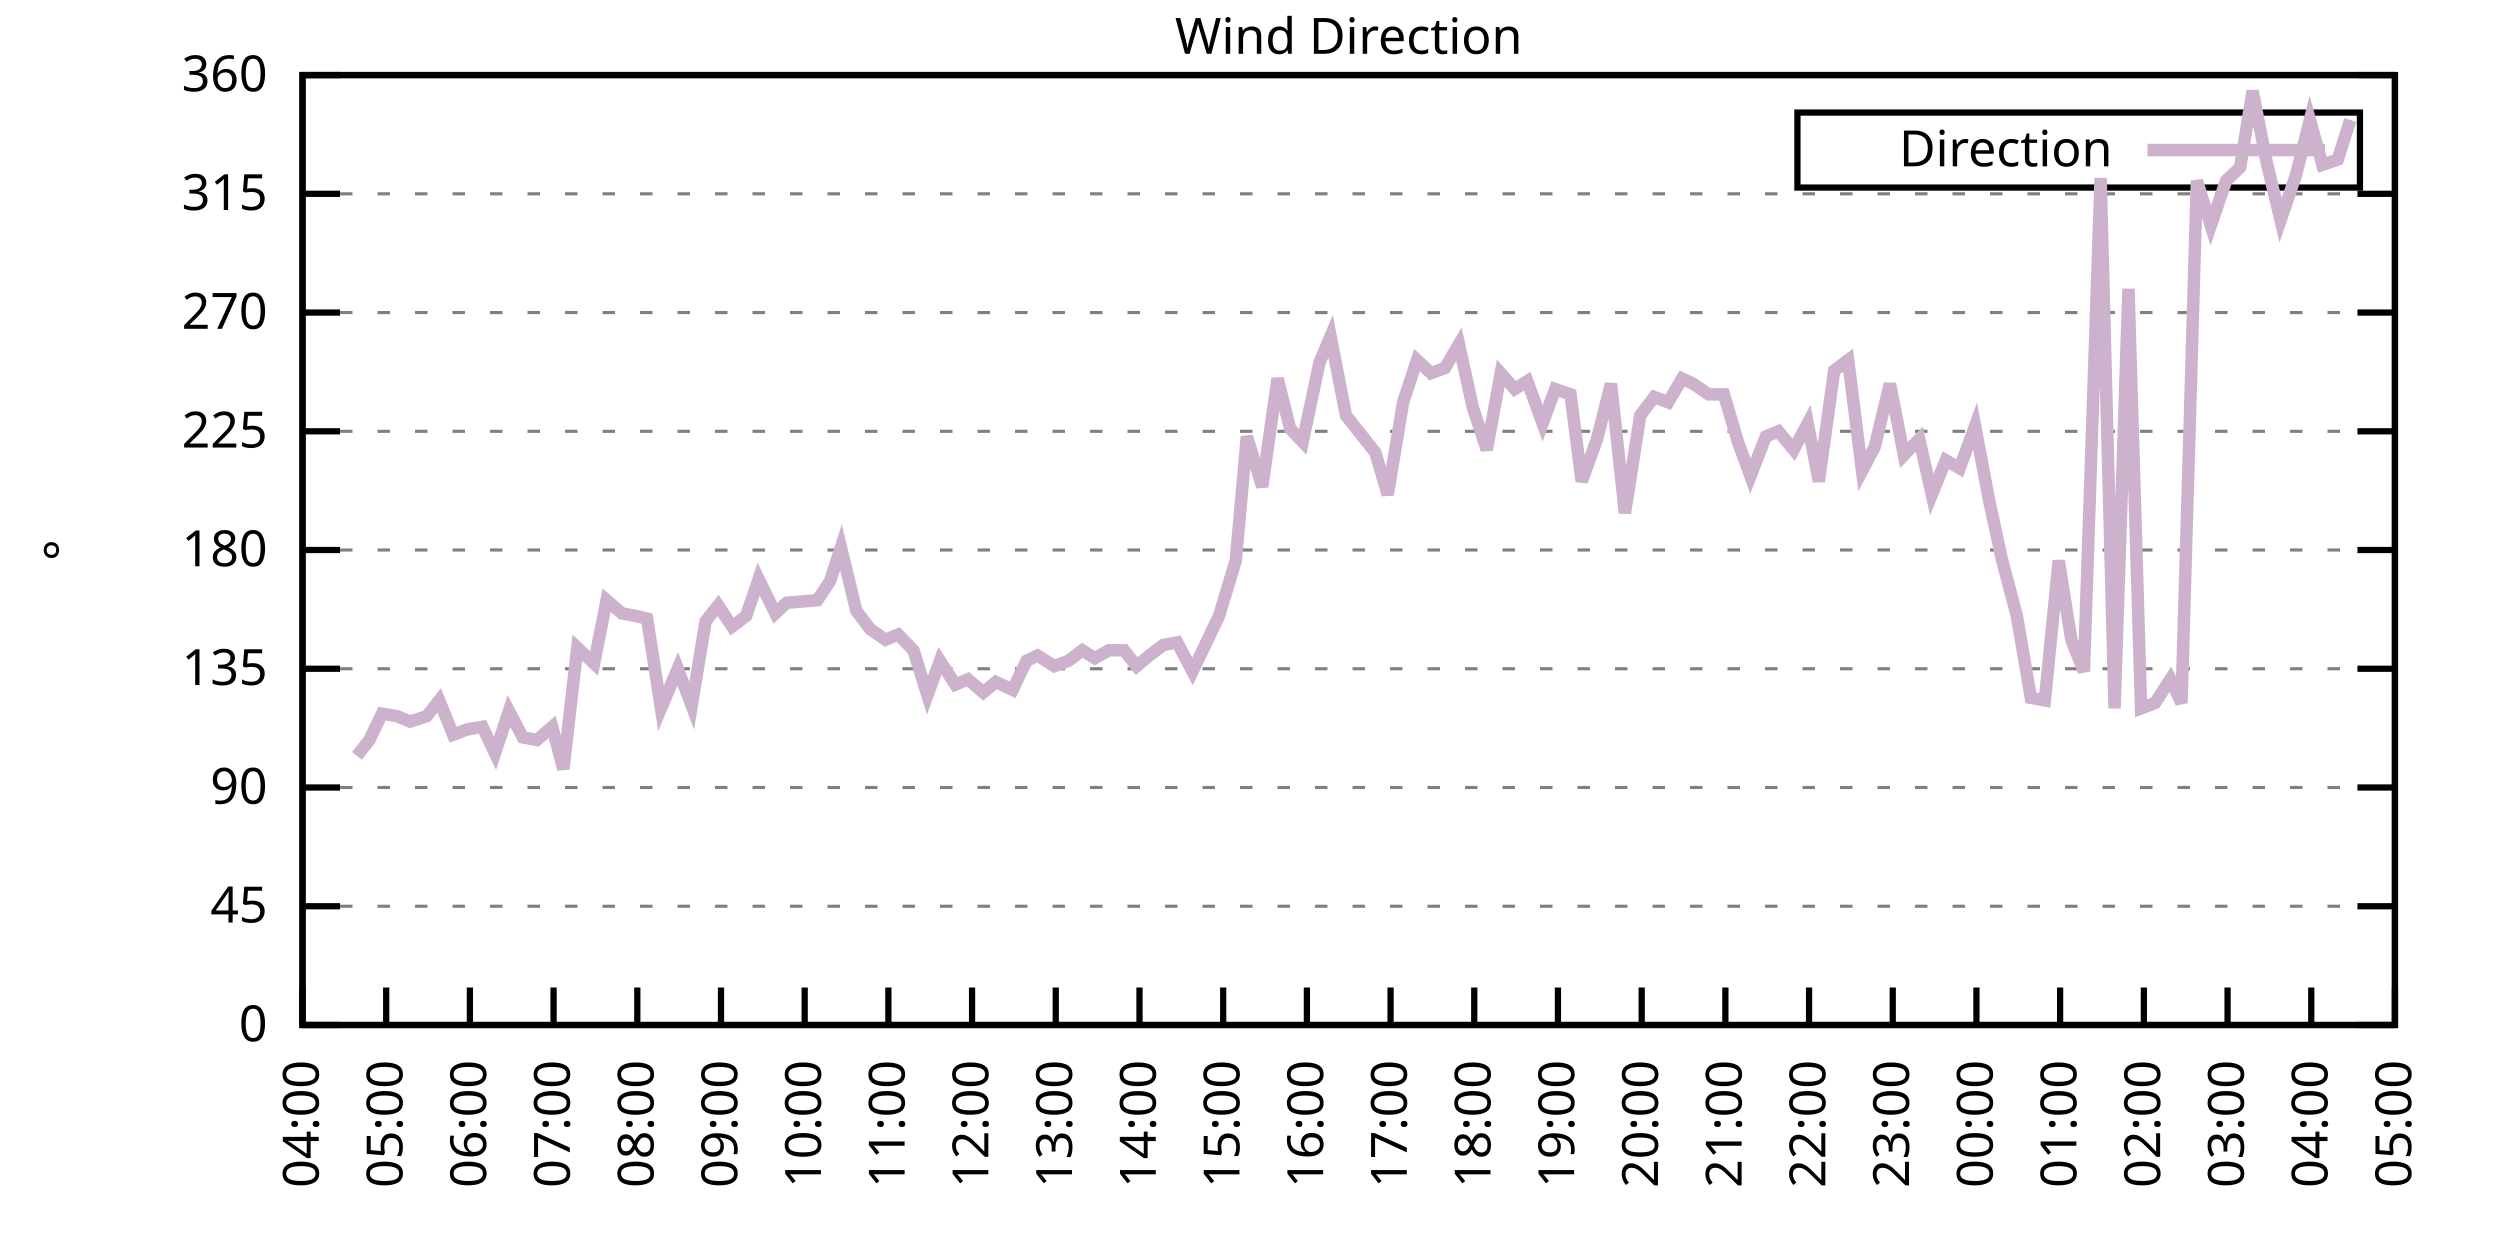
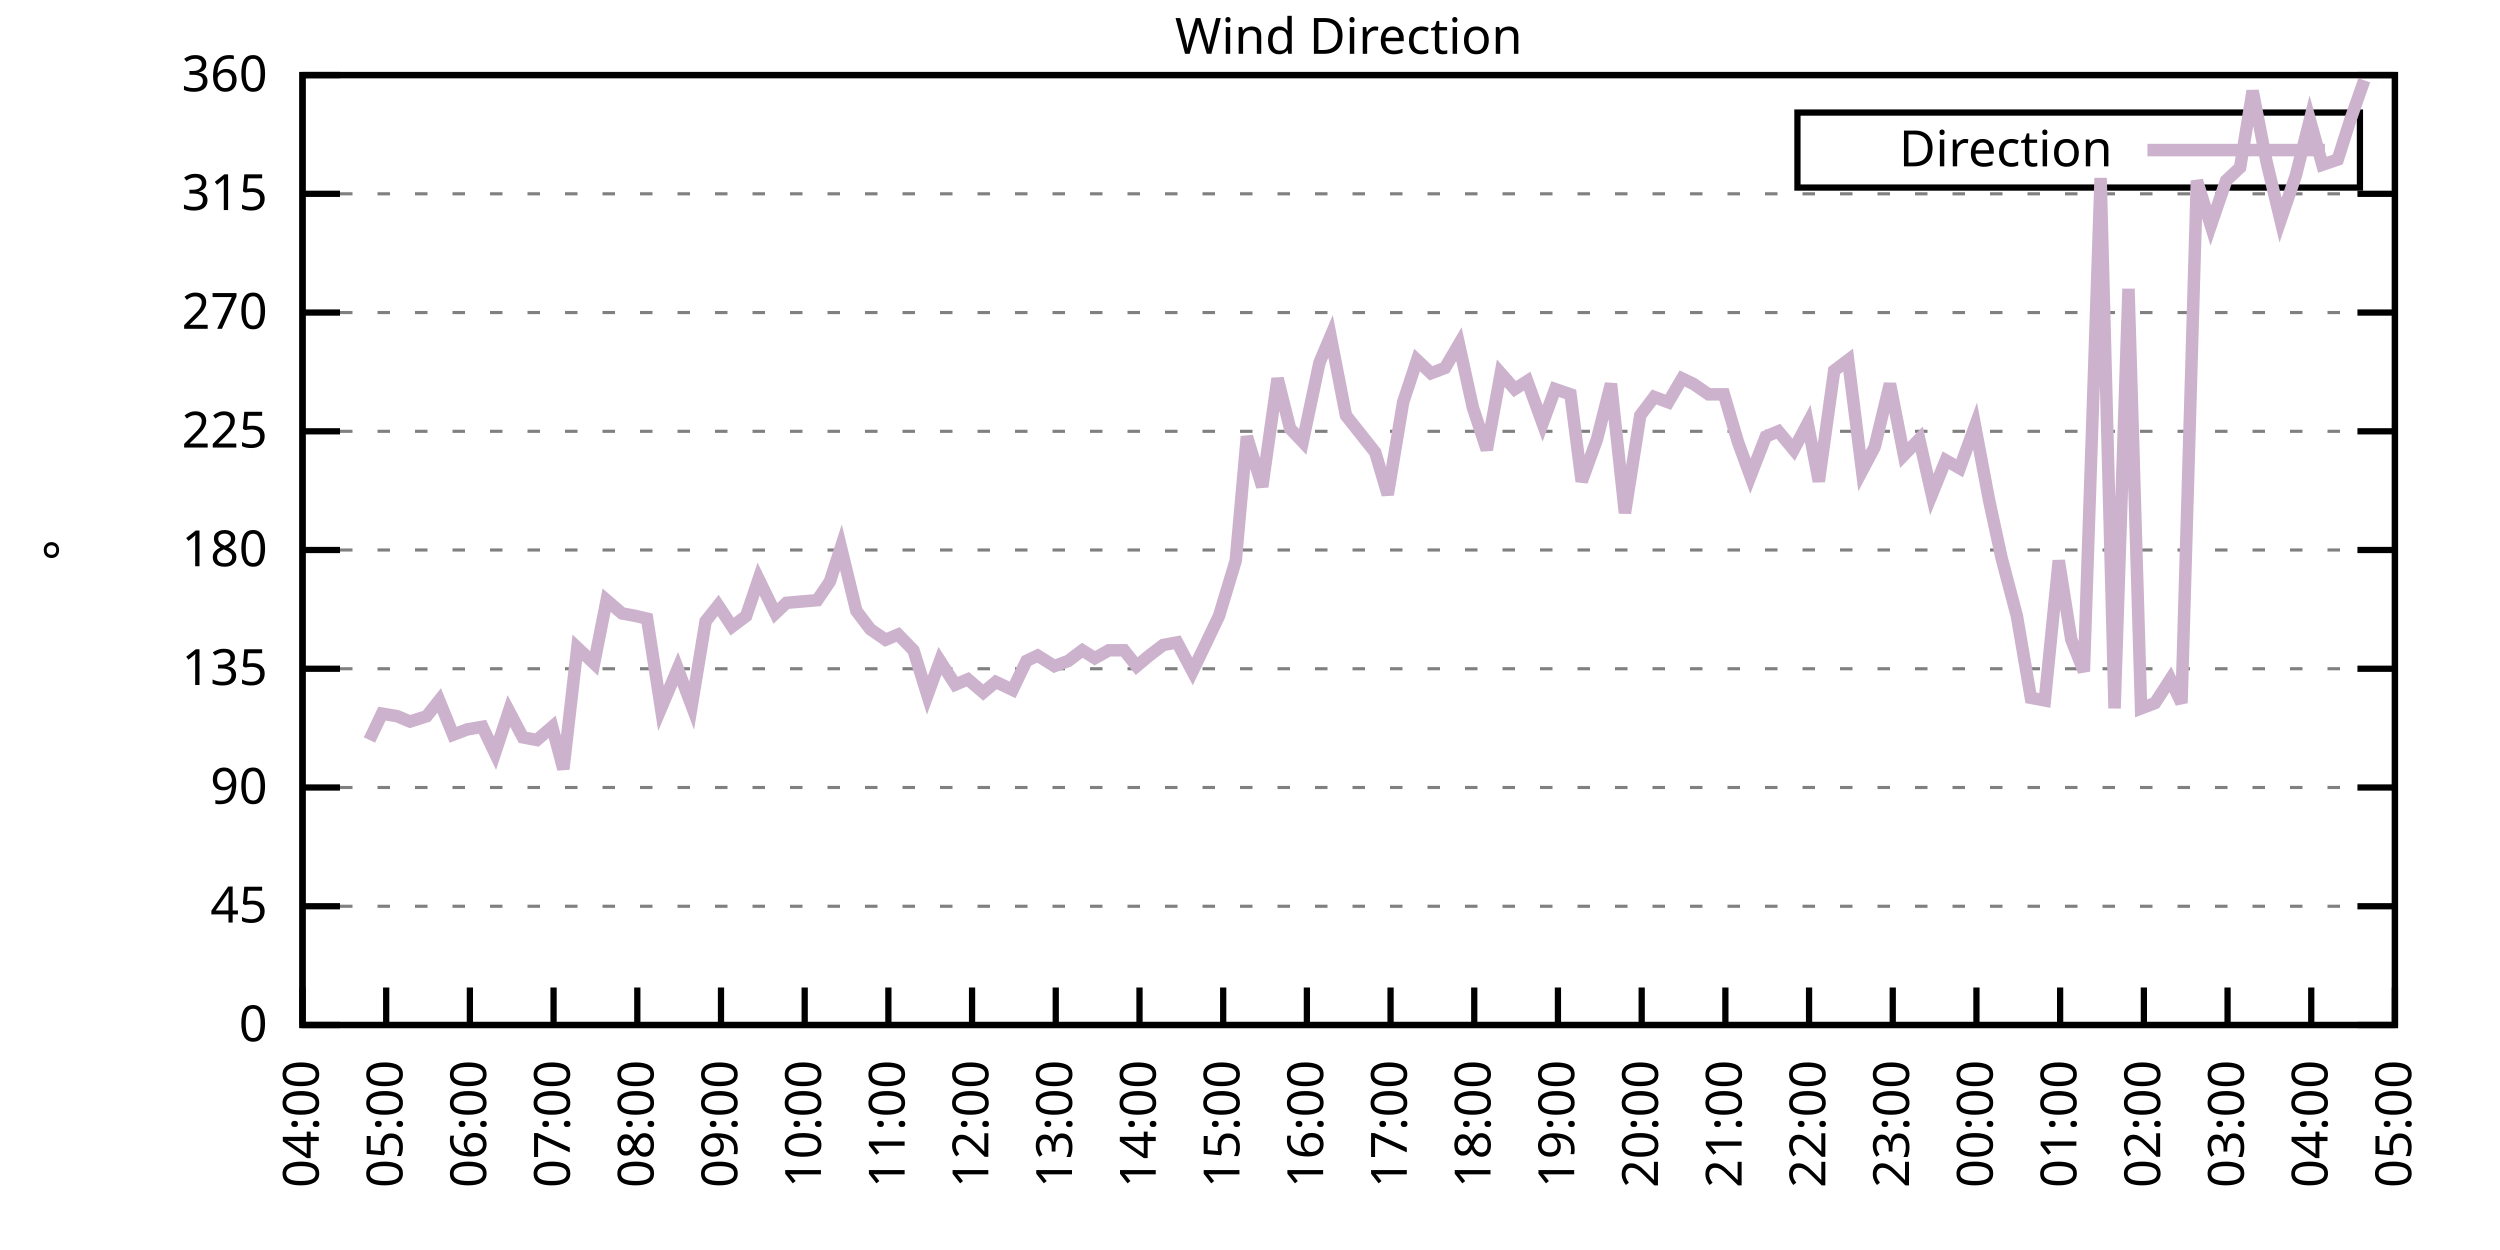
<svg xmlns="http://www.w3.org/2000/svg" xmlns:xlink="http://www.w3.org/1999/xlink" width="400" height="200" viewBox="0 0 400 200">
  <g id="gnuplot_canvas">
    <rect x="0" y="0" width="400" height="200" fill="none" />
    <defs>
      <circle id="gpDot" r="0.5" stroke-width="0.5" stroke="currentColor" />
      <path id="gpPt0" stroke-width="0.333" stroke="currentColor" d="M-1,0 h2 M0,-1 v2" />
      <path id="gpPt1" stroke-width="0.333" stroke="currentColor" d="M-1,-1 L1,1 M1,-1 L-1,1" />
      <path id="gpPt2" stroke-width="0.333" stroke="currentColor" d="M-1,0 L1,0 M0,-1 L0,1 M-1,-1 L1,1 M-1,1 L1,-1" />
      <rect id="gpPt3" stroke-width="0.333" stroke="currentColor" x="-1" y="-1" width="2" height="2" />
      <rect id="gpPt4" stroke-width="0.333" stroke="currentColor" fill="currentColor" x="-1" y="-1" width="2" height="2" />
      <circle id="gpPt5" stroke-width="0.333" stroke="currentColor" cx="0" cy="0" r="1" />
      <use xlink:href="#gpPt5" id="gpPt6" fill="currentColor" stroke="none" />
      <path id="gpPt7" stroke-width="0.333" stroke="currentColor" d="M0,-1.33 L-1.33,0.67 L1.33,0.67 z" />
      <use xlink:href="#gpPt7" id="gpPt8" fill="currentColor" stroke="none" />
      <use xlink:href="#gpPt7" id="gpPt9" stroke="currentColor" transform="rotate(180)" />
      <use xlink:href="#gpPt9" id="gpPt10" fill="currentColor" stroke="none" />
      <use xlink:href="#gpPt3" id="gpPt11" stroke="currentColor" transform="rotate(45)" />
      <use xlink:href="#gpPt11" id="gpPt12" fill="currentColor" stroke="none" />
      <path id="gpPt13" stroke-width="0.333" stroke="currentColor" d="M0,1.330 L1.265,0.411 L0.782,-1.067 L-0.782,-1.076 L-1.265,0.411 z" />
      <use xlink:href="#gpPt13" id="gpPt14" fill="currentColor" stroke="none" />
      <filter id="textbox" filterUnits="objectBoundingBox" x="0" y="0" height="1" width="1">
        <feFlood flood-color="white" flood-opacity="1" result="bgnd" />
        <feComposite in="SourceGraphic" in2="bgnd" operator="atop" />
      </filter>
      <filter id="greybox" filterUnits="objectBoundingBox" x="0" y="0" height="1" width="1">
        <feFlood flood-color="lightgrey" flood-opacity="1" result="grey" />
        <feComposite in="SourceGraphic" in2="grey" operator="atop" />
      </filter>
    </defs>
    <g fill="none" color="white" stroke="currentColor" stroke-width="1.00" stroke-linecap="butt" stroke-linejoin="miter">
</g>
    <g fill="none" color="black" stroke="currentColor" stroke-width="1.00" stroke-linecap="butt" stroke-linejoin="miter">
      <g stroke="none" shape-rendering="crispEdges">
        <polygon fill="rgb(255, 255, 255)" points="48.40,164.00 383.18,164.00 383.18,12.02 48.40,12.02 " />
      </g>
    </g>
    <g fill="none" color="black" stroke="currentColor" stroke-width="1.00" stroke-linecap="butt" stroke-linejoin="miter">
</g>
    <g fill="none" color="black" stroke="black" stroke-width="0.50" stroke-linecap="butt" stroke-linejoin="miter">
</g>
    <g fill="none" color="gray" stroke="currentColor" stroke-width="0.50" stroke-linecap="butt" stroke-linejoin="miter">
      <path stroke="gray" stroke-dasharray="2,4" class="gridline" d="M48.40,164.00 L383.19,164.00  " />
    </g>
    <g fill="none" color="gray" stroke="gray" stroke-width="1.00" stroke-linecap="butt" stroke-linejoin="miter">
</g>
    <g fill="none" color="black" stroke="currentColor" stroke-width="1.00" stroke-linecap="butt" stroke-linejoin="miter">
      <path stroke="black" d="M48.40,164.00 L54.40,164.00 M383.19,164.00 L377.19,164.00  " />
      <g transform="translate(42.80,166.60)" stroke="none" fill="black" font-family="Sans" font-size="8.00" text-anchor="end">
        <text>
          <tspan font-family="Sans"> 0</tspan>
        </text>
      </g>
    </g>
    <g fill="none" color="black" stroke="currentColor" stroke-width="1.00" stroke-linecap="butt" stroke-linejoin="miter">
</g>
    <g fill="none" color="black" stroke="black" stroke-width="0.50" stroke-linecap="butt" stroke-linejoin="miter">
</g>
    <g fill="none" color="gray" stroke="currentColor" stroke-width="0.50" stroke-linecap="butt" stroke-linejoin="miter">
      <path stroke="gray" stroke-dasharray="2,4" class="gridline" d="M48.40,145.00 L383.19,145.00  " />
    </g>
    <g fill="none" color="gray" stroke="gray" stroke-width="1.00" stroke-linecap="butt" stroke-linejoin="miter">
</g>
    <g fill="none" color="black" stroke="currentColor" stroke-width="1.00" stroke-linecap="butt" stroke-linejoin="miter">
      <path stroke="black" d="M48.40,145.00 L54.40,145.00 M383.19,145.00 L377.19,145.00  " />
      <g transform="translate(42.80,147.60)" stroke="none" fill="black" font-family="Sans" font-size="8.00" text-anchor="end">
        <text>
          <tspan font-family="Sans"> 45</tspan>
        </text>
      </g>
    </g>
    <g fill="none" color="black" stroke="currentColor" stroke-width="1.00" stroke-linecap="butt" stroke-linejoin="miter">
</g>
    <g fill="none" color="black" stroke="black" stroke-width="0.50" stroke-linecap="butt" stroke-linejoin="miter">
</g>
    <g fill="none" color="gray" stroke="currentColor" stroke-width="0.50" stroke-linecap="butt" stroke-linejoin="miter">
      <path stroke="gray" stroke-dasharray="2,4" class="gridline" d="M48.40,126.00 L383.19,126.00  " />
    </g>
    <g fill="none" color="gray" stroke="gray" stroke-width="1.00" stroke-linecap="butt" stroke-linejoin="miter">
</g>
    <g fill="none" color="black" stroke="currentColor" stroke-width="1.00" stroke-linecap="butt" stroke-linejoin="miter">
      <path stroke="black" d="M48.40,126.00 L54.40,126.00 M383.19,126.00 L377.19,126.00  " />
      <g transform="translate(42.80,128.60)" stroke="none" fill="black" font-family="Sans" font-size="8.00" text-anchor="end">
        <text>
          <tspan font-family="Sans"> 90</tspan>
        </text>
      </g>
    </g>
    <g fill="none" color="black" stroke="currentColor" stroke-width="1.00" stroke-linecap="butt" stroke-linejoin="miter">
</g>
    <g fill="none" color="black" stroke="black" stroke-width="0.50" stroke-linecap="butt" stroke-linejoin="miter">
</g>
    <g fill="none" color="gray" stroke="currentColor" stroke-width="0.50" stroke-linecap="butt" stroke-linejoin="miter">
      <path stroke="gray" stroke-dasharray="2,4" class="gridline" d="M48.40,107.00 L383.19,107.00  " />
    </g>
    <g fill="none" color="gray" stroke="gray" stroke-width="1.00" stroke-linecap="butt" stroke-linejoin="miter">
</g>
    <g fill="none" color="black" stroke="currentColor" stroke-width="1.00" stroke-linecap="butt" stroke-linejoin="miter">
      <path stroke="black" d="M48.40,107.00 L54.40,107.00 M383.19,107.00 L377.19,107.00  " />
      <g transform="translate(42.80,109.60)" stroke="none" fill="black" font-family="Sans" font-size="8.00" text-anchor="end">
        <text>
          <tspan font-family="Sans"> 135</tspan>
        </text>
      </g>
    </g>
    <g fill="none" color="black" stroke="currentColor" stroke-width="1.00" stroke-linecap="butt" stroke-linejoin="miter">
</g>
    <g fill="none" color="black" stroke="black" stroke-width="0.50" stroke-linecap="butt" stroke-linejoin="miter">
</g>
    <g fill="none" color="gray" stroke="currentColor" stroke-width="0.50" stroke-linecap="butt" stroke-linejoin="miter">
      <path stroke="gray" stroke-dasharray="2,4" class="gridline" d="M48.40,88.00 L383.19,88.00  " />
    </g>
    <g fill="none" color="gray" stroke="gray" stroke-width="1.00" stroke-linecap="butt" stroke-linejoin="miter">
</g>
    <g fill="none" color="black" stroke="currentColor" stroke-width="1.00" stroke-linecap="butt" stroke-linejoin="miter">
      <path stroke="black" d="M48.40,88.00 L54.40,88.00 M383.19,88.00 L377.19,88.00  " />
      <g transform="translate(42.80,90.60)" stroke="none" fill="black" font-family="Sans" font-size="8.00" text-anchor="end">
        <text>
          <tspan font-family="Sans"> 180</tspan>
        </text>
      </g>
    </g>
    <g fill="none" color="black" stroke="currentColor" stroke-width="1.00" stroke-linecap="butt" stroke-linejoin="miter">
</g>
    <g fill="none" color="black" stroke="black" stroke-width="0.50" stroke-linecap="butt" stroke-linejoin="miter">
</g>
    <g fill="none" color="gray" stroke="currentColor" stroke-width="0.50" stroke-linecap="butt" stroke-linejoin="miter">
      <path stroke="gray" stroke-dasharray="2,4" class="gridline" d="M48.40,69.01 L383.19,69.01  " />
    </g>
    <g fill="none" color="gray" stroke="gray" stroke-width="1.00" stroke-linecap="butt" stroke-linejoin="miter">
</g>
    <g fill="none" color="black" stroke="currentColor" stroke-width="1.00" stroke-linecap="butt" stroke-linejoin="miter">
      <path stroke="black" d="M48.40,69.01 L54.40,69.01 M383.19,69.01 L377.19,69.01  " />
      <g transform="translate(42.80,71.61)" stroke="none" fill="black" font-family="Sans" font-size="8.00" text-anchor="end">
        <text>
          <tspan font-family="Sans"> 225</tspan>
        </text>
      </g>
    </g>
    <g fill="none" color="black" stroke="currentColor" stroke-width="1.00" stroke-linecap="butt" stroke-linejoin="miter">
</g>
    <g fill="none" color="black" stroke="black" stroke-width="0.50" stroke-linecap="butt" stroke-linejoin="miter">
</g>
    <g fill="none" color="gray" stroke="currentColor" stroke-width="0.50" stroke-linecap="butt" stroke-linejoin="miter">
      <path stroke="gray" stroke-dasharray="2,4" class="gridline" d="M48.40,50.01 L383.19,50.01  " />
    </g>
    <g fill="none" color="gray" stroke="gray" stroke-width="1.00" stroke-linecap="butt" stroke-linejoin="miter">
</g>
    <g fill="none" color="black" stroke="currentColor" stroke-width="1.00" stroke-linecap="butt" stroke-linejoin="miter">
      <path stroke="black" d="M48.40,50.01 L54.40,50.01 M383.19,50.01 L377.19,50.01  " />
      <g transform="translate(42.80,52.61)" stroke="none" fill="black" font-family="Sans" font-size="8.00" text-anchor="end">
        <text>
          <tspan font-family="Sans"> 270</tspan>
        </text>
      </g>
    </g>
    <g fill="none" color="black" stroke="currentColor" stroke-width="1.00" stroke-linecap="butt" stroke-linejoin="miter">
</g>
    <g fill="none" color="black" stroke="black" stroke-width="0.50" stroke-linecap="butt" stroke-linejoin="miter">
</g>
    <g fill="none" color="gray" stroke="currentColor" stroke-width="0.50" stroke-linecap="butt" stroke-linejoin="miter">
      <path stroke="gray" stroke-dasharray="2,4" class="gridline" d="M48.40,31.01 L383.19,31.01  " />
    </g>
    <g fill="none" color="gray" stroke="gray" stroke-width="1.00" stroke-linecap="butt" stroke-linejoin="miter">
</g>
    <g fill="none" color="black" stroke="currentColor" stroke-width="1.00" stroke-linecap="butt" stroke-linejoin="miter">
      <path stroke="black" d="M48.40,31.01 L54.40,31.01 M383.19,31.01 L377.19,31.01  " />
      <g transform="translate(42.80,33.61)" stroke="none" fill="black" font-family="Sans" font-size="8.00" text-anchor="end">
        <text>
          <tspan font-family="Sans"> 315</tspan>
        </text>
      </g>
    </g>
    <g fill="none" color="black" stroke="currentColor" stroke-width="1.00" stroke-linecap="butt" stroke-linejoin="miter">
</g>
    <g fill="none" color="black" stroke="black" stroke-width="0.50" stroke-linecap="butt" stroke-linejoin="miter">
</g>
    <g fill="none" color="gray" stroke="currentColor" stroke-width="0.50" stroke-linecap="butt" stroke-linejoin="miter">
      <path stroke="gray" stroke-dasharray="2,4" class="gridline" d="M48.40,12.01 L383.19,12.01  " />
    </g>
    <g fill="none" color="gray" stroke="gray" stroke-width="1.00" stroke-linecap="butt" stroke-linejoin="miter">
</g>
    <g fill="none" color="black" stroke="currentColor" stroke-width="1.00" stroke-linecap="butt" stroke-linejoin="miter">
      <path stroke="black" d="M48.40,12.01 L54.40,12.01 M383.19,12.01 L377.19,12.01  " />
      <g transform="translate(42.80,14.61)" stroke="none" fill="black" font-family="Sans" font-size="8.00" text-anchor="end">
        <text>
          <tspan font-family="Sans"> 360</tspan>
        </text>
      </g>
    </g>
    <g fill="none" color="black" stroke="currentColor" stroke-width="1.00" stroke-linecap="butt" stroke-linejoin="miter">
      <path stroke="black" d="M48.40,164.00 L48.40,158.00  " />
      <g transform="translate(51.00,169.60) rotate(270.00)" stroke="none" fill="black" font-family="Sans" font-size="8.00" text-anchor="end">
        <text>
          <tspan font-family="Sans">04:00</tspan>
        </text>
      </g>
    </g>
    <g fill="none" color="black" stroke="currentColor" stroke-width="1.00" stroke-linecap="butt" stroke-linejoin="miter">
      <path stroke="black" d="M61.79,164.00 L61.79,158.00  " />
      <g transform="translate(64.39,169.60) rotate(270.00)" stroke="none" fill="black" font-family="Sans" font-size="8.00" text-anchor="end">
        <text>
          <tspan font-family="Sans">05:00</tspan>
        </text>
      </g>
    </g>
    <g fill="none" color="black" stroke="currentColor" stroke-width="1.00" stroke-linecap="butt" stroke-linejoin="miter">
      <path stroke="black" d="M75.18,164.00 L75.18,158.00  " />
      <g transform="translate(77.78,169.60) rotate(270.00)" stroke="none" fill="black" font-family="Sans" font-size="8.00" text-anchor="end">
        <text>
          <tspan font-family="Sans">06:00</tspan>
        </text>
      </g>
    </g>
    <g fill="none" color="black" stroke="currentColor" stroke-width="1.00" stroke-linecap="butt" stroke-linejoin="miter">
      <path stroke="black" d="M88.57,164.00 L88.57,158.00  " />
      <g transform="translate(91.17,169.60) rotate(270.00)" stroke="none" fill="black" font-family="Sans" font-size="8.00" text-anchor="end">
        <text>
          <tspan font-family="Sans">07:00</tspan>
        </text>
      </g>
    </g>
    <g fill="none" color="black" stroke="currentColor" stroke-width="1.00" stroke-linecap="butt" stroke-linejoin="miter">
      <path stroke="black" d="M101.97,164.00 L101.97,158.00  " />
      <g transform="translate(104.57,169.60) rotate(270.00)" stroke="none" fill="black" font-family="Sans" font-size="8.00" text-anchor="end">
        <text>
          <tspan font-family="Sans">08:00</tspan>
        </text>
      </g>
    </g>
    <g fill="none" color="black" stroke="currentColor" stroke-width="1.00" stroke-linecap="butt" stroke-linejoin="miter">
      <path stroke="black" d="M115.36,164.00 L115.36,158.00  " />
      <g transform="translate(117.96,169.60) rotate(270.00)" stroke="none" fill="black" font-family="Sans" font-size="8.00" text-anchor="end">
        <text>
          <tspan font-family="Sans">09:00</tspan>
        </text>
      </g>
    </g>
    <g fill="none" color="black" stroke="currentColor" stroke-width="1.00" stroke-linecap="butt" stroke-linejoin="miter">
      <path stroke="black" d="M128.75,164.00 L128.75,158.00  " />
      <g transform="translate(131.35,169.60) rotate(270.00)" stroke="none" fill="black" font-family="Sans" font-size="8.00" text-anchor="end">
        <text>
          <tspan font-family="Sans">10:00</tspan>
        </text>
      </g>
    </g>
    <g fill="none" color="black" stroke="currentColor" stroke-width="1.00" stroke-linecap="butt" stroke-linejoin="miter">
      <path stroke="black" d="M142.14,164.00 L142.14,158.00  " />
      <g transform="translate(144.74,169.60) rotate(270.00)" stroke="none" fill="black" font-family="Sans" font-size="8.00" text-anchor="end">
        <text>
          <tspan font-family="Sans">11:00</tspan>
        </text>
      </g>
    </g>
    <g fill="none" color="black" stroke="currentColor" stroke-width="1.00" stroke-linecap="butt" stroke-linejoin="miter">
      <path stroke="black" d="M155.53,164.00 L155.53,158.00  " />
      <g transform="translate(158.13,169.60) rotate(270.00)" stroke="none" fill="black" font-family="Sans" font-size="8.00" text-anchor="end">
        <text>
          <tspan font-family="Sans">12:00</tspan>
        </text>
      </g>
    </g>
    <g fill="none" color="black" stroke="currentColor" stroke-width="1.00" stroke-linecap="butt" stroke-linejoin="miter">
      <path stroke="black" d="M168.92,164.00 L168.92,158.00  " />
      <g transform="translate(171.52,169.60) rotate(270.00)" stroke="none" fill="black" font-family="Sans" font-size="8.00" text-anchor="end">
        <text>
          <tspan font-family="Sans">13:00</tspan>
        </text>
      </g>
    </g>
    <g fill="none" color="black" stroke="currentColor" stroke-width="1.00" stroke-linecap="butt" stroke-linejoin="miter">
      <path stroke="black" d="M182.32,164.00 L182.32,158.00  " />
      <g transform="translate(184.92,169.60) rotate(270.00)" stroke="none" fill="black" font-family="Sans" font-size="8.00" text-anchor="end">
        <text>
          <tspan font-family="Sans">14:00</tspan>
        </text>
      </g>
    </g>
    <g fill="none" color="black" stroke="currentColor" stroke-width="1.00" stroke-linecap="butt" stroke-linejoin="miter">
      <path stroke="black" d="M195.71,164.00 L195.71,158.00  " />
      <g transform="translate(198.31,169.60) rotate(270.00)" stroke="none" fill="black" font-family="Sans" font-size="8.00" text-anchor="end">
        <text>
          <tspan font-family="Sans">15:00</tspan>
        </text>
      </g>
    </g>
    <g fill="none" color="black" stroke="currentColor" stroke-width="1.00" stroke-linecap="butt" stroke-linejoin="miter">
      <path stroke="black" d="M209.10,164.00 L209.10,158.00  " />
      <g transform="translate(211.70,169.60) rotate(270.00)" stroke="none" fill="black" font-family="Sans" font-size="8.00" text-anchor="end">
        <text>
          <tspan font-family="Sans">16:00</tspan>
        </text>
      </g>
    </g>
    <g fill="none" color="black" stroke="currentColor" stroke-width="1.00" stroke-linecap="butt" stroke-linejoin="miter">
      <path stroke="black" d="M222.49,164.00 L222.49,158.00  " />
      <g transform="translate(225.09,169.60) rotate(270.00)" stroke="none" fill="black" font-family="Sans" font-size="8.00" text-anchor="end">
        <text>
          <tspan font-family="Sans">17:00</tspan>
        </text>
      </g>
    </g>
    <g fill="none" color="black" stroke="currentColor" stroke-width="1.00" stroke-linecap="butt" stroke-linejoin="miter">
      <path stroke="black" d="M235.88,164.00 L235.88,158.00  " />
      <g transform="translate(238.48,169.60) rotate(270.00)" stroke="none" fill="black" font-family="Sans" font-size="8.00" text-anchor="end">
        <text>
          <tspan font-family="Sans">18:00</tspan>
        </text>
      </g>
    </g>
    <g fill="none" color="black" stroke="currentColor" stroke-width="1.00" stroke-linecap="butt" stroke-linejoin="miter">
      <path stroke="black" d="M249.27,164.00 L249.27,158.00  " />
      <g transform="translate(251.87,169.60) rotate(270.00)" stroke="none" fill="black" font-family="Sans" font-size="8.00" text-anchor="end">
        <text>
          <tspan font-family="Sans">19:00</tspan>
        </text>
      </g>
    </g>
    <g fill="none" color="black" stroke="currentColor" stroke-width="1.00" stroke-linecap="butt" stroke-linejoin="miter">
      <path stroke="black" d="M262.67,164.00 L262.67,158.00  " />
      <g transform="translate(265.27,169.60) rotate(270.00)" stroke="none" fill="black" font-family="Sans" font-size="8.00" text-anchor="end">
        <text>
          <tspan font-family="Sans">20:00</tspan>
        </text>
      </g>
    </g>
    <g fill="none" color="black" stroke="currentColor" stroke-width="1.00" stroke-linecap="butt" stroke-linejoin="miter">
      <path stroke="black" d="M276.06,164.00 L276.06,158.00  " />
      <g transform="translate(278.66,169.60) rotate(270.00)" stroke="none" fill="black" font-family="Sans" font-size="8.00" text-anchor="end">
        <text>
          <tspan font-family="Sans">21:00</tspan>
        </text>
      </g>
    </g>
    <g fill="none" color="black" stroke="currentColor" stroke-width="1.00" stroke-linecap="butt" stroke-linejoin="miter">
      <path stroke="black" d="M289.45,164.00 L289.45,158.00  " />
      <g transform="translate(292.05,169.60) rotate(270.00)" stroke="none" fill="black" font-family="Sans" font-size="8.00" text-anchor="end">
        <text>
          <tspan font-family="Sans">22:00</tspan>
        </text>
      </g>
    </g>
    <g fill="none" color="black" stroke="currentColor" stroke-width="1.00" stroke-linecap="butt" stroke-linejoin="miter">
      <path stroke="black" d="M302.84,164.00 L302.84,158.00  " />
      <g transform="translate(305.44,169.60) rotate(270.00)" stroke="none" fill="black" font-family="Sans" font-size="8.00" text-anchor="end">
        <text>
          <tspan font-family="Sans">23:00</tspan>
        </text>
      </g>
    </g>
    <g fill="none" color="black" stroke="currentColor" stroke-width="1.00" stroke-linecap="butt" stroke-linejoin="miter">
      <path stroke="black" d="M316.23,164.00 L316.23,158.00  " />
      <g transform="translate(318.83,169.60) rotate(270.00)" stroke="none" fill="black" font-family="Sans" font-size="8.00" text-anchor="end">
        <text>
          <tspan font-family="Sans">00:00</tspan>
        </text>
      </g>
    </g>
    <g fill="none" color="black" stroke="currentColor" stroke-width="1.00" stroke-linecap="butt" stroke-linejoin="miter">
      <path stroke="black" d="M329.62,164.00 L329.62,158.00  " />
      <g transform="translate(332.22,169.60) rotate(270.00)" stroke="none" fill="black" font-family="Sans" font-size="8.00" text-anchor="end">
        <text>
          <tspan font-family="Sans">01:00</tspan>
        </text>
      </g>
    </g>
    <g fill="none" color="black" stroke="currentColor" stroke-width="1.00" stroke-linecap="butt" stroke-linejoin="miter">
      <path stroke="black" d="M343.02,164.00 L343.02,158.00  " />
      <g transform="translate(345.62,169.60) rotate(270.00)" stroke="none" fill="black" font-family="Sans" font-size="8.00" text-anchor="end">
        <text>
          <tspan font-family="Sans">02:00</tspan>
        </text>
      </g>
    </g>
    <g fill="none" color="black" stroke="currentColor" stroke-width="1.00" stroke-linecap="butt" stroke-linejoin="miter">
      <path stroke="black" d="M356.41,164.00 L356.41,158.00  " />
      <g transform="translate(359.01,169.60) rotate(270.00)" stroke="none" fill="black" font-family="Sans" font-size="8.00" text-anchor="end">
        <text>
          <tspan font-family="Sans">03:00</tspan>
        </text>
      </g>
    </g>
    <g fill="none" color="black" stroke="currentColor" stroke-width="1.00" stroke-linecap="butt" stroke-linejoin="miter">
      <path stroke="black" d="M369.80,164.00 L369.80,158.00  " />
      <g transform="translate(372.40,169.60) rotate(270.00)" stroke="none" fill="black" font-family="Sans" font-size="8.00" text-anchor="end">
        <text>
          <tspan font-family="Sans">04:00</tspan>
        </text>
      </g>
    </g>
    <g fill="none" color="black" stroke="currentColor" stroke-width="1.00" stroke-linecap="butt" stroke-linejoin="miter">
      <path stroke="black" d="M383.19,164.00 L383.19,158.00  " />
      <g transform="translate(385.79,169.60) rotate(270.00)" stroke="none" fill="black" font-family="Sans" font-size="8.00" text-anchor="end">
        <text>
          <tspan font-family="Sans">05:00</tspan>
        </text>
      </g>
    </g>
    <g fill="none" color="black" stroke="currentColor" stroke-width="1.00" stroke-linecap="butt" stroke-linejoin="miter">
</g>
    <g fill="none" color="black" stroke="currentColor" stroke-width="1.00" stroke-linecap="butt" stroke-linejoin="miter">
      <path stroke="black" d="M48.40,12.01 L48.40,164.00 L383.19,164.00 L383.19,12.01 L48.40,12.01 Z  " />
    </g>
    <g fill="none" color="black" stroke="currentColor" stroke-width="1.00" stroke-linecap="butt" stroke-linejoin="miter">
</g>
    <g fill="none" color="black" stroke="currentColor" stroke-width="1.00" stroke-linecap="butt" stroke-linejoin="miter">
      <path stroke="black" d="M287.59,30.01 L287.59,18.01 L377.59,18.01 L377.59,30.01 L287.59,30.01 Z  " />
    </g>
    <g id="Wind_direction_plot_1">
      <g fill="none" color="white" stroke="black" stroke-width="2.00" stroke-linecap="butt" stroke-linejoin="miter">
</g>
      <g fill="none" color="black" stroke="currentColor" stroke-width="2.00" stroke-linecap="butt" stroke-linejoin="miter">
        <g transform="translate(337.99,26.61)" stroke="none" fill="black" font-family="Sans" font-size="8.00" text-anchor="end">
          <text>
            <tspan font-family="Sans">Direction</tspan>
          </text>
        </g>
      </g>
      <g fill="none" color="black" stroke="currentColor" stroke-width="2.00" stroke-linecap="butt" stroke-linejoin="miter">
-         <path stroke="rgb(204, 178, 204)" d="M343.59,24.01 L371.99,24.01 M57.10,120.94 L59.11,118.40 L61.12,114.18 L63.58,114.60 L65.59,115.45 L68.26,114.60   L70.27,112.07 L72.50,117.56 L74.74,116.71 L77.19,116.29 L79.20,120.51 L81.43,113.76 L83.66,117.98 L85.90,118.40   L88.35,116.29 L90.14,123.05 L92.37,103.63 L95.05,106.16 L97.06,96.03 L99.51,98.14 L101.74,98.56 L103.53,98.98   L105.76,113.34 L108.44,107.00 L110.67,112.91 L112.90,99.40 L114.91,96.87 L117.14,100.25 L119.38,98.56 L121.38,92.65   L124.06,98.14 L125.85,96.45 L130.76,96.03 L132.77,93.07 L134.55,87.58 L137.01,97.72 L139.24,100.67 L141.69,102.36   L143.70,101.52 L146.16,104.05 L148.39,111.23 L150.40,105.74 L152.85,109.54 L154.86,108.69 L157.32,110.80 L159.33,109.11   L162.01,110.38 L164.24,105.74 L166.02,104.89 L168.70,106.58 L170.93,105.74 L173.17,104.05 L175.17,105.31 L177.41,104.05   L179.86,104.05 L181.87,106.58 L183.88,104.89 L186.11,103.20 L188.34,102.78 L190.80,107.43 L193.03,102.78 L195.04,98.56   L197.72,89.69 L199.50,69.85 L201.96,77.87 L204.41,60.56 L206.42,68.58 L208.43,70.70 L211.11,58.03 L212.89,53.81   L215.35,66.47 L217.36,69.01 L220.04,72.38 L222.04,79.14 L224.50,64.36 L226.73,57.61 L228.96,59.72 L231.20,58.87   L233.43,55.07 L235.66,65.21 L237.89,71.96 L240.12,59.72 L242.36,62.25 L244.36,60.98 L246.82,67.74 L248.83,62.25   L251.28,63.10 L253.07,77.03 L255.52,70.27 L257.76,61.41 L259.99,82.09 L262.44,66.47 L264.67,63.52 L266.91,64.36   L269.14,60.56 L270.92,61.41 L273.38,63.10 L275.83,63.10 L278.07,70.70 L280.07,76.18 L282.53,69.85 L284.54,69.01   L286.99,71.96 L289.23,67.74 L291.01,77.03 L293.47,59.30 L295.70,57.61 L297.93,75.34 L299.94,71.54 L302.39,61.41   L304.63,72.81 L307.08,70.27 L309.09,79.14 L311.32,73.65 L313.55,74.92 L316.01,68.16 L318.24,79.98 L320.25,89.27   L322.70,98.56 L324.94,111.65 L327.17,112.07 L329.40,89.69 L331.41,102.36 L333.42,107.43 L336.10,28.48 L338.33,113.34   L340.56,46.21 L342.57,113.34 L344.80,112.49 L347.26,108.69 L349.04,112.49 L351.50,28.90 L353.73,36.08 L356.18,28.90   L358.42,26.79 L360.42,14.54 L362.66,25.94 L364.89,35.23 L367.34,28.05 L369.58,19.19 L371.58,26.36 L374.04,25.52   L376.05,19.19  " />
+         <path stroke="rgb(204, 178, 204)" d="M343.59,24.01 L371.99,24.01 M59.11,118.40 L61.12,114.18 L63.58,114.60 L65.59,115.45 L68.26,114.60 L70.27,112.07   L72.50,117.56 L74.74,116.71 L77.19,116.29 L79.20,120.51 L81.43,113.76 L83.66,117.98 L85.90,118.40 L88.35,116.29   L90.14,123.05 L92.37,103.63 L95.05,106.16 L97.06,96.03 L99.51,98.14 L101.74,98.56 L103.53,98.98 L105.76,113.34   L108.44,107.00 L110.67,112.91 L112.90,99.40 L114.91,96.87 L117.14,100.25 L119.38,98.56 L121.38,92.65 L124.06,98.14   L125.85,96.45 L130.76,96.03 L132.77,93.07 L134.55,87.58 L137.01,97.72 L139.24,100.67 L141.69,102.36 L143.70,101.52   L146.16,104.05 L148.39,111.23 L150.40,105.74 L152.85,109.54 L154.86,108.69 L157.32,110.80 L159.33,109.11 L162.01,110.38   L164.24,105.74 L166.02,104.89 L168.70,106.58 L170.93,105.74 L173.17,104.05 L175.17,105.31 L177.41,104.05 L179.86,104.05   L181.87,106.58 L183.88,104.89 L186.11,103.20 L188.34,102.78 L190.80,107.43 L193.03,102.78 L195.04,98.56 L197.72,89.69   L199.50,69.85 L201.96,77.87 L204.41,60.56 L206.42,68.58 L208.43,70.70 L211.11,58.03 L212.89,53.81 L215.35,66.47   L217.36,69.01 L220.04,72.38 L222.04,79.14 L224.50,64.36 L226.73,57.61 L228.96,59.72 L231.20,58.87 L233.43,55.07   L235.66,65.21 L237.89,71.96 L240.12,59.72 L242.36,62.25 L244.36,60.98 L246.82,67.74 L248.83,62.25 L251.28,63.10   L253.07,77.03 L255.52,70.27 L257.76,61.41 L259.99,82.09 L262.44,66.47 L264.67,63.52 L266.91,64.36 L269.14,60.56   L270.92,61.41 L273.38,63.10 L275.83,63.10 L278.07,70.70 L280.07,76.18 L282.53,69.85 L284.54,69.01 L286.99,71.96   L289.23,67.74 L291.01,77.03 L293.47,59.30 L295.70,57.61 L297.93,75.34 L299.94,71.54 L302.39,61.41 L304.63,72.81   L307.08,70.27 L309.09,79.14 L311.32,73.65 L313.55,74.92 L316.01,68.16 L318.24,79.98 L320.25,89.27 L322.70,98.56   L324.94,111.65 L327.17,112.07 L329.40,89.69 L331.41,102.36 L333.42,107.43 L336.10,28.48 L338.33,113.34 L340.56,46.21   L342.57,113.34 L344.80,112.49 L347.26,108.69 L349.04,112.49 L351.50,28.90 L353.73,36.08 L356.18,28.90 L358.42,26.79   L360.42,14.54 L362.66,25.94 L364.89,35.23 L367.34,28.05 L369.58,19.19 L371.58,26.36 L374.04,25.52 L376.05,19.19   L378.28,12.85  " />
      </g>
    </g>
    <g fill="none" color="black" stroke="currentColor" stroke-width="2.00" stroke-linecap="butt" stroke-linejoin="miter">
</g>
    <g fill="none" color="black" stroke="black" stroke-width="1.00" stroke-linecap="butt" stroke-linejoin="miter">
</g>
    <g fill="none" color="black" stroke="currentColor" stroke-width="1.00" stroke-linecap="butt" stroke-linejoin="miter">
      <path stroke="black" d="M48.40,12.01 L48.40,164.00 L383.19,164.00 L383.19,12.01 L48.40,12.01 Z  " />
      <g transform="translate(12.80,88.01) rotate(270.00)" stroke="none" fill="black" font-family="Sans" font-size="8.00" text-anchor="middle">
        <text>
          <tspan font-family="Sans">°</tspan>
        </text>
      </g>
    </g>
    <g fill="none" color="black" stroke="currentColor" stroke-width="1.00" stroke-linecap="butt" stroke-linejoin="miter">
</g>
    <g fill="none" color="black" stroke="currentColor" stroke-width="1.00" stroke-linecap="butt" stroke-linejoin="miter">
      <g transform="translate(215.79,8.61)" stroke="none" fill="black" font-family="Sans" font-size="8.00" text-anchor="middle">
        <text>
          <tspan font-family="Sans">Wind Direction</tspan>
        </text>
      </g>
    </g>
    <g fill="none" color="black" stroke="currentColor" stroke-width="1.00" stroke-linecap="butt" stroke-linejoin="miter">
</g>
  </g>
</svg>
